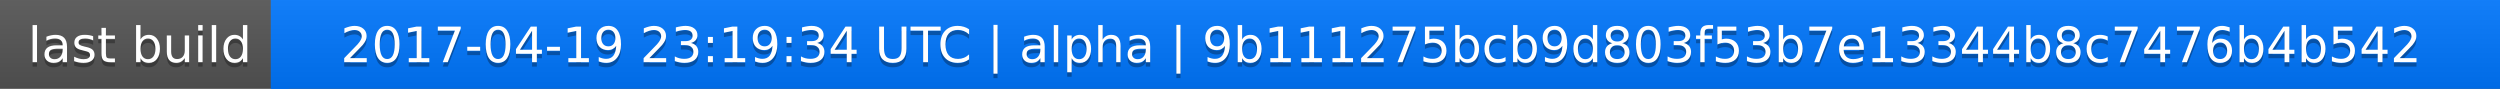
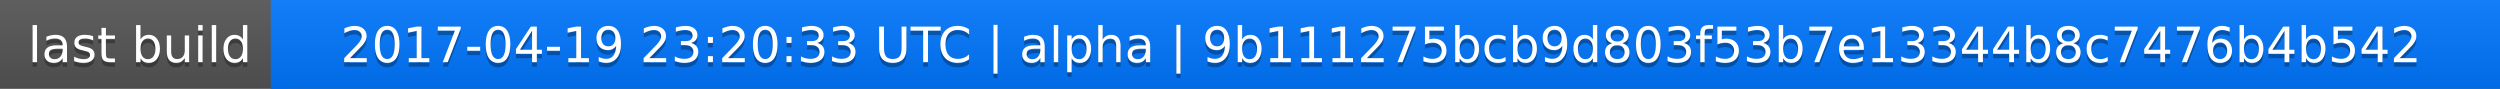
<svg xmlns="http://www.w3.org/2000/svg" width="563" height="20">
  <linearGradient id="a" x2="0" y2="100%">
    <stop offset="0" stop-color="#bbb" stop-opacity=".1" />
    <stop offset="1" stop-opacity=".1" />
  </linearGradient>
  <rect rx="0" width="563" height="20" fill="#555" />
  <rect rx="0" x="61" width="502" height="20" fill="#07f" />
  <path fill="#07f" d="M61 0h4v20h-4z" />
  <rect rx="0" width="563" height="20" fill="url(#a)" />
  <g fill="#fff" text-anchor="middle" font-family="DejaVu Sans,Verdana,Geneva,sans-serif" font-size="11">
    <text x="31.5" y="15" fill="#010101" fill-opacity=".3">last build</text>
    <text x="31.5" y="14">last build</text>
-     <text x="311" y="15" fill="#010101" fill-opacity=".3">2017-04-19 23:19:34 UTC | alpha | 9b111275bcb9d803f53b7e13344b8c7476b4b542</text>
-     <text x="311" y="14">2017-04-19 23:19:34 UTC | alpha | 9b111275bcb9d803f53b7e13344b8c7476b4b542</text>
+     <text x="311" y="15" fill="#010101" fill-opacity=".3">2017-04-19 23:20:33 UTC | alpha | 9b111275bcb9d803f53b7e13344b8c7476b4b542</text>
+     <text x="311" y="14">2017-04-19 23:20:33 UTC | alpha | 9b111275bcb9d803f53b7e13344b8c7476b4b542</text>
  </g>
</svg>
